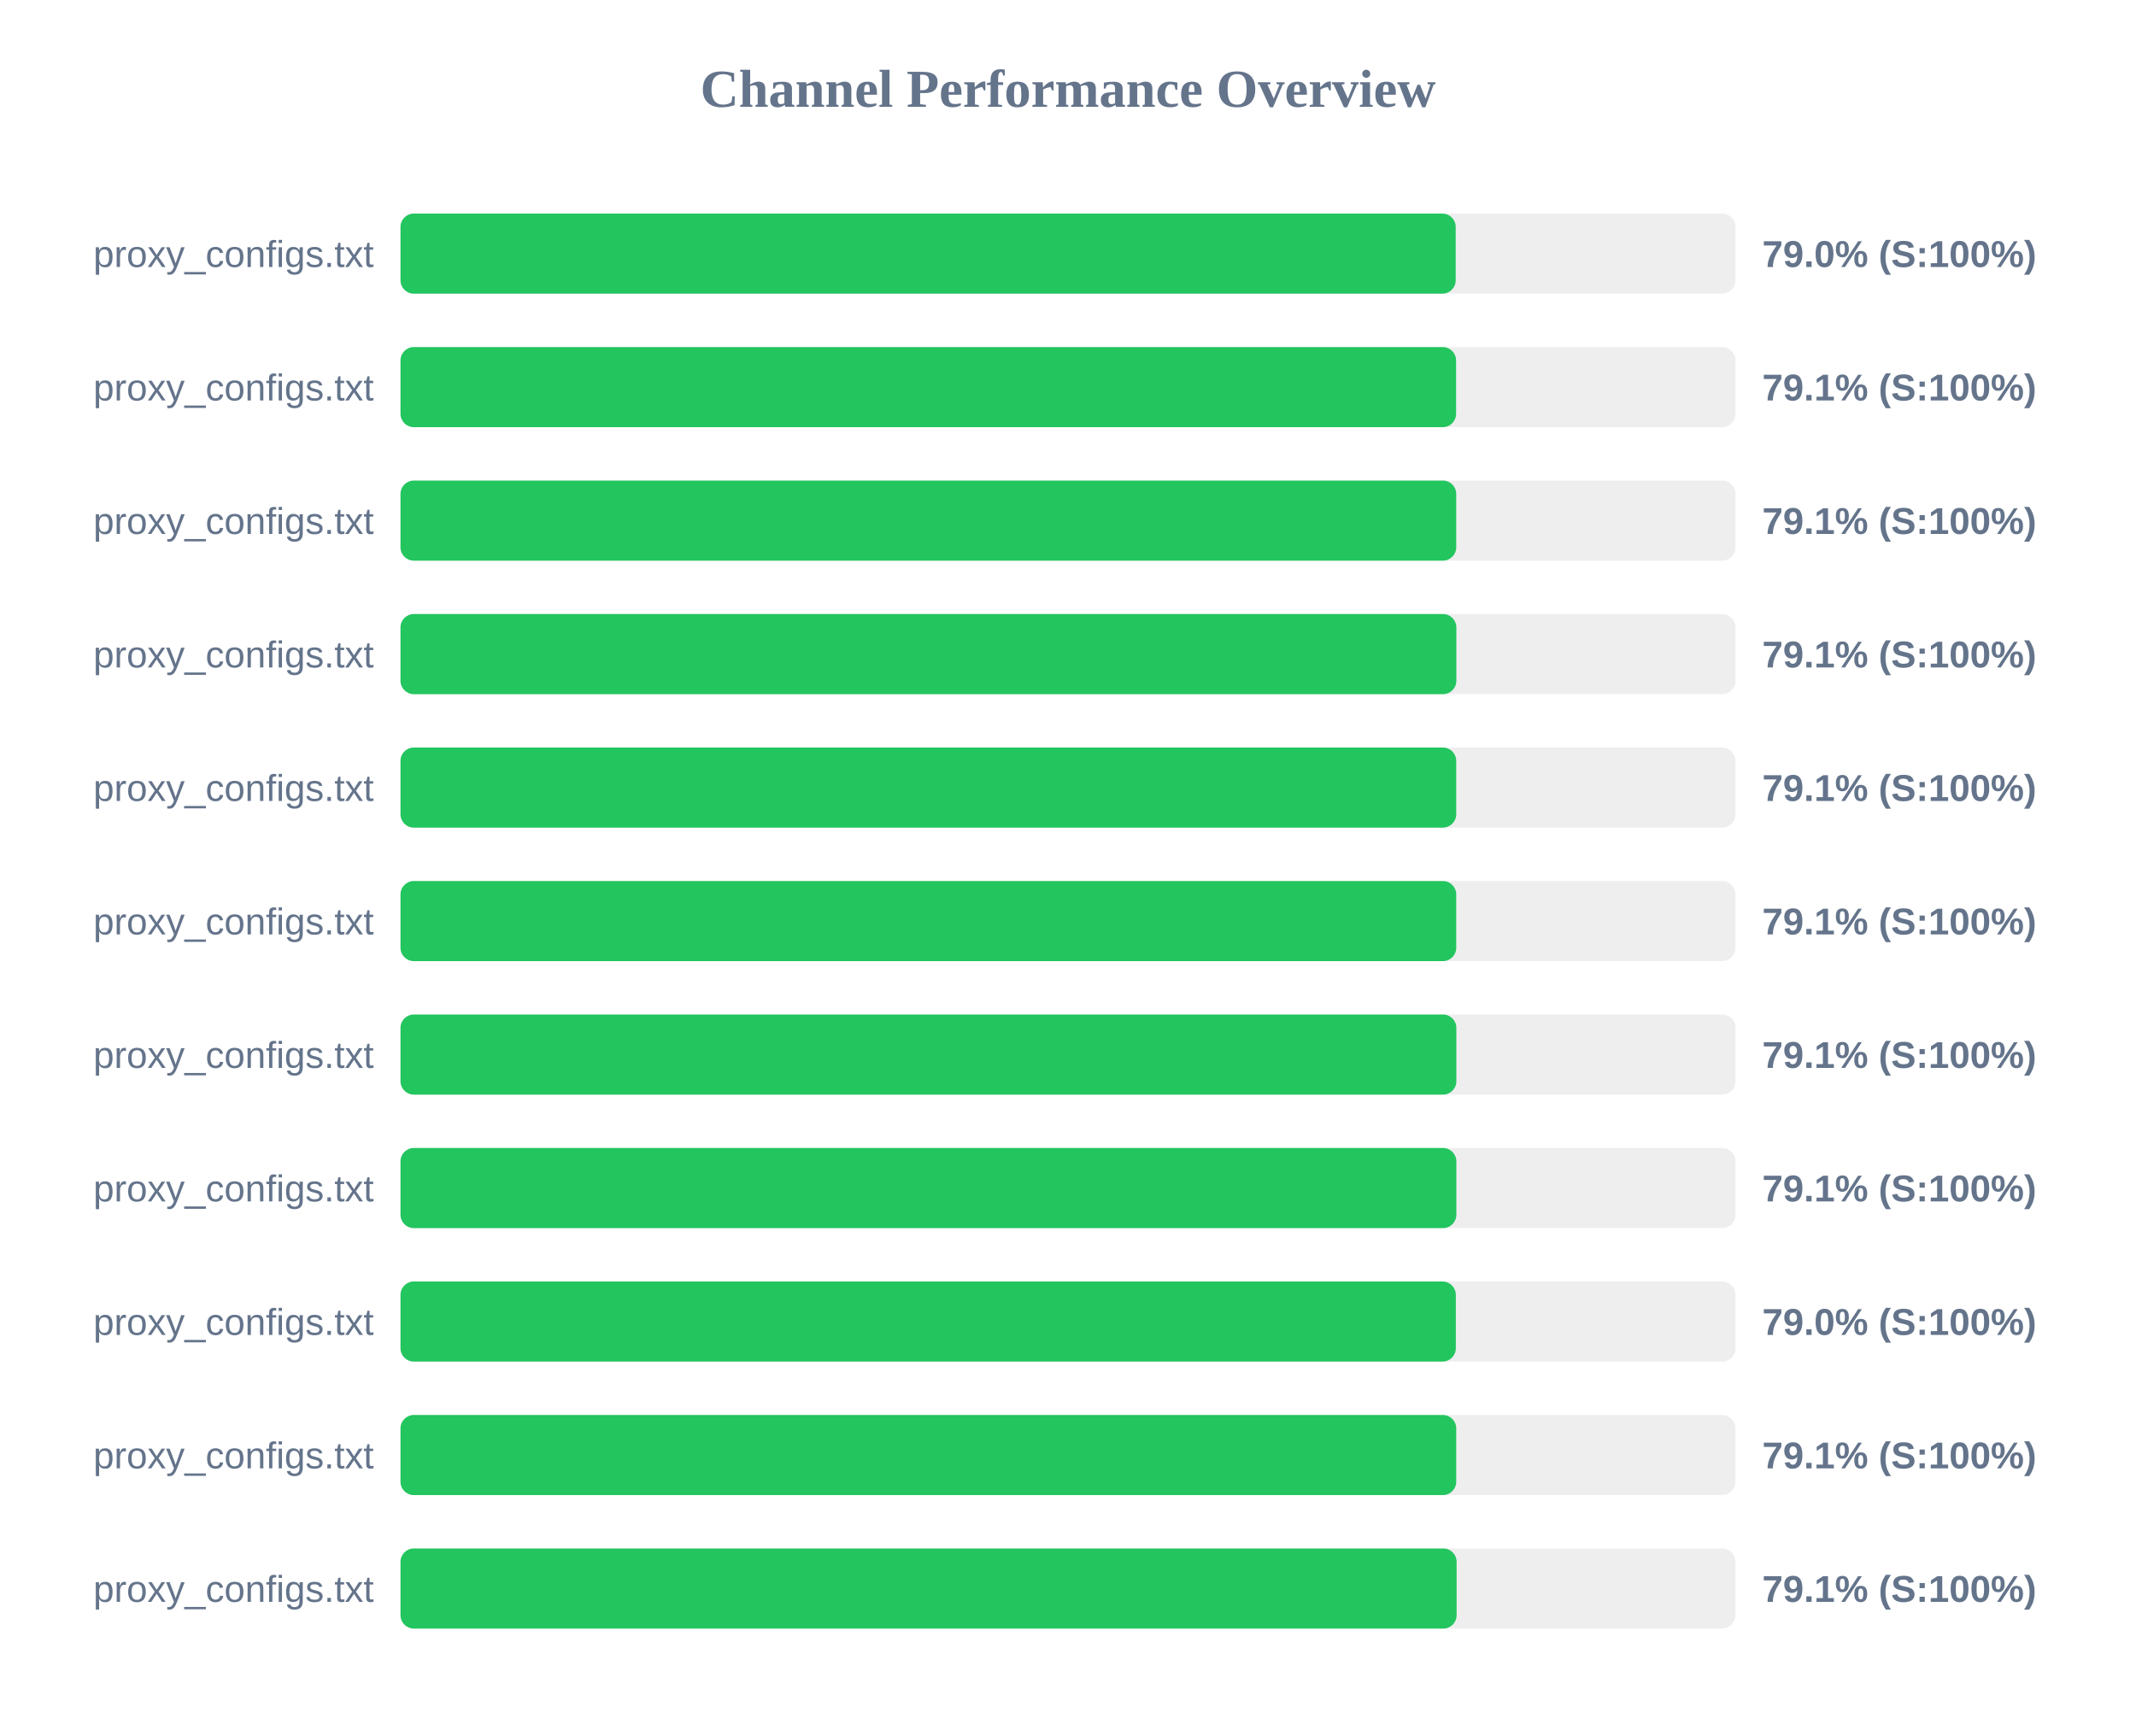
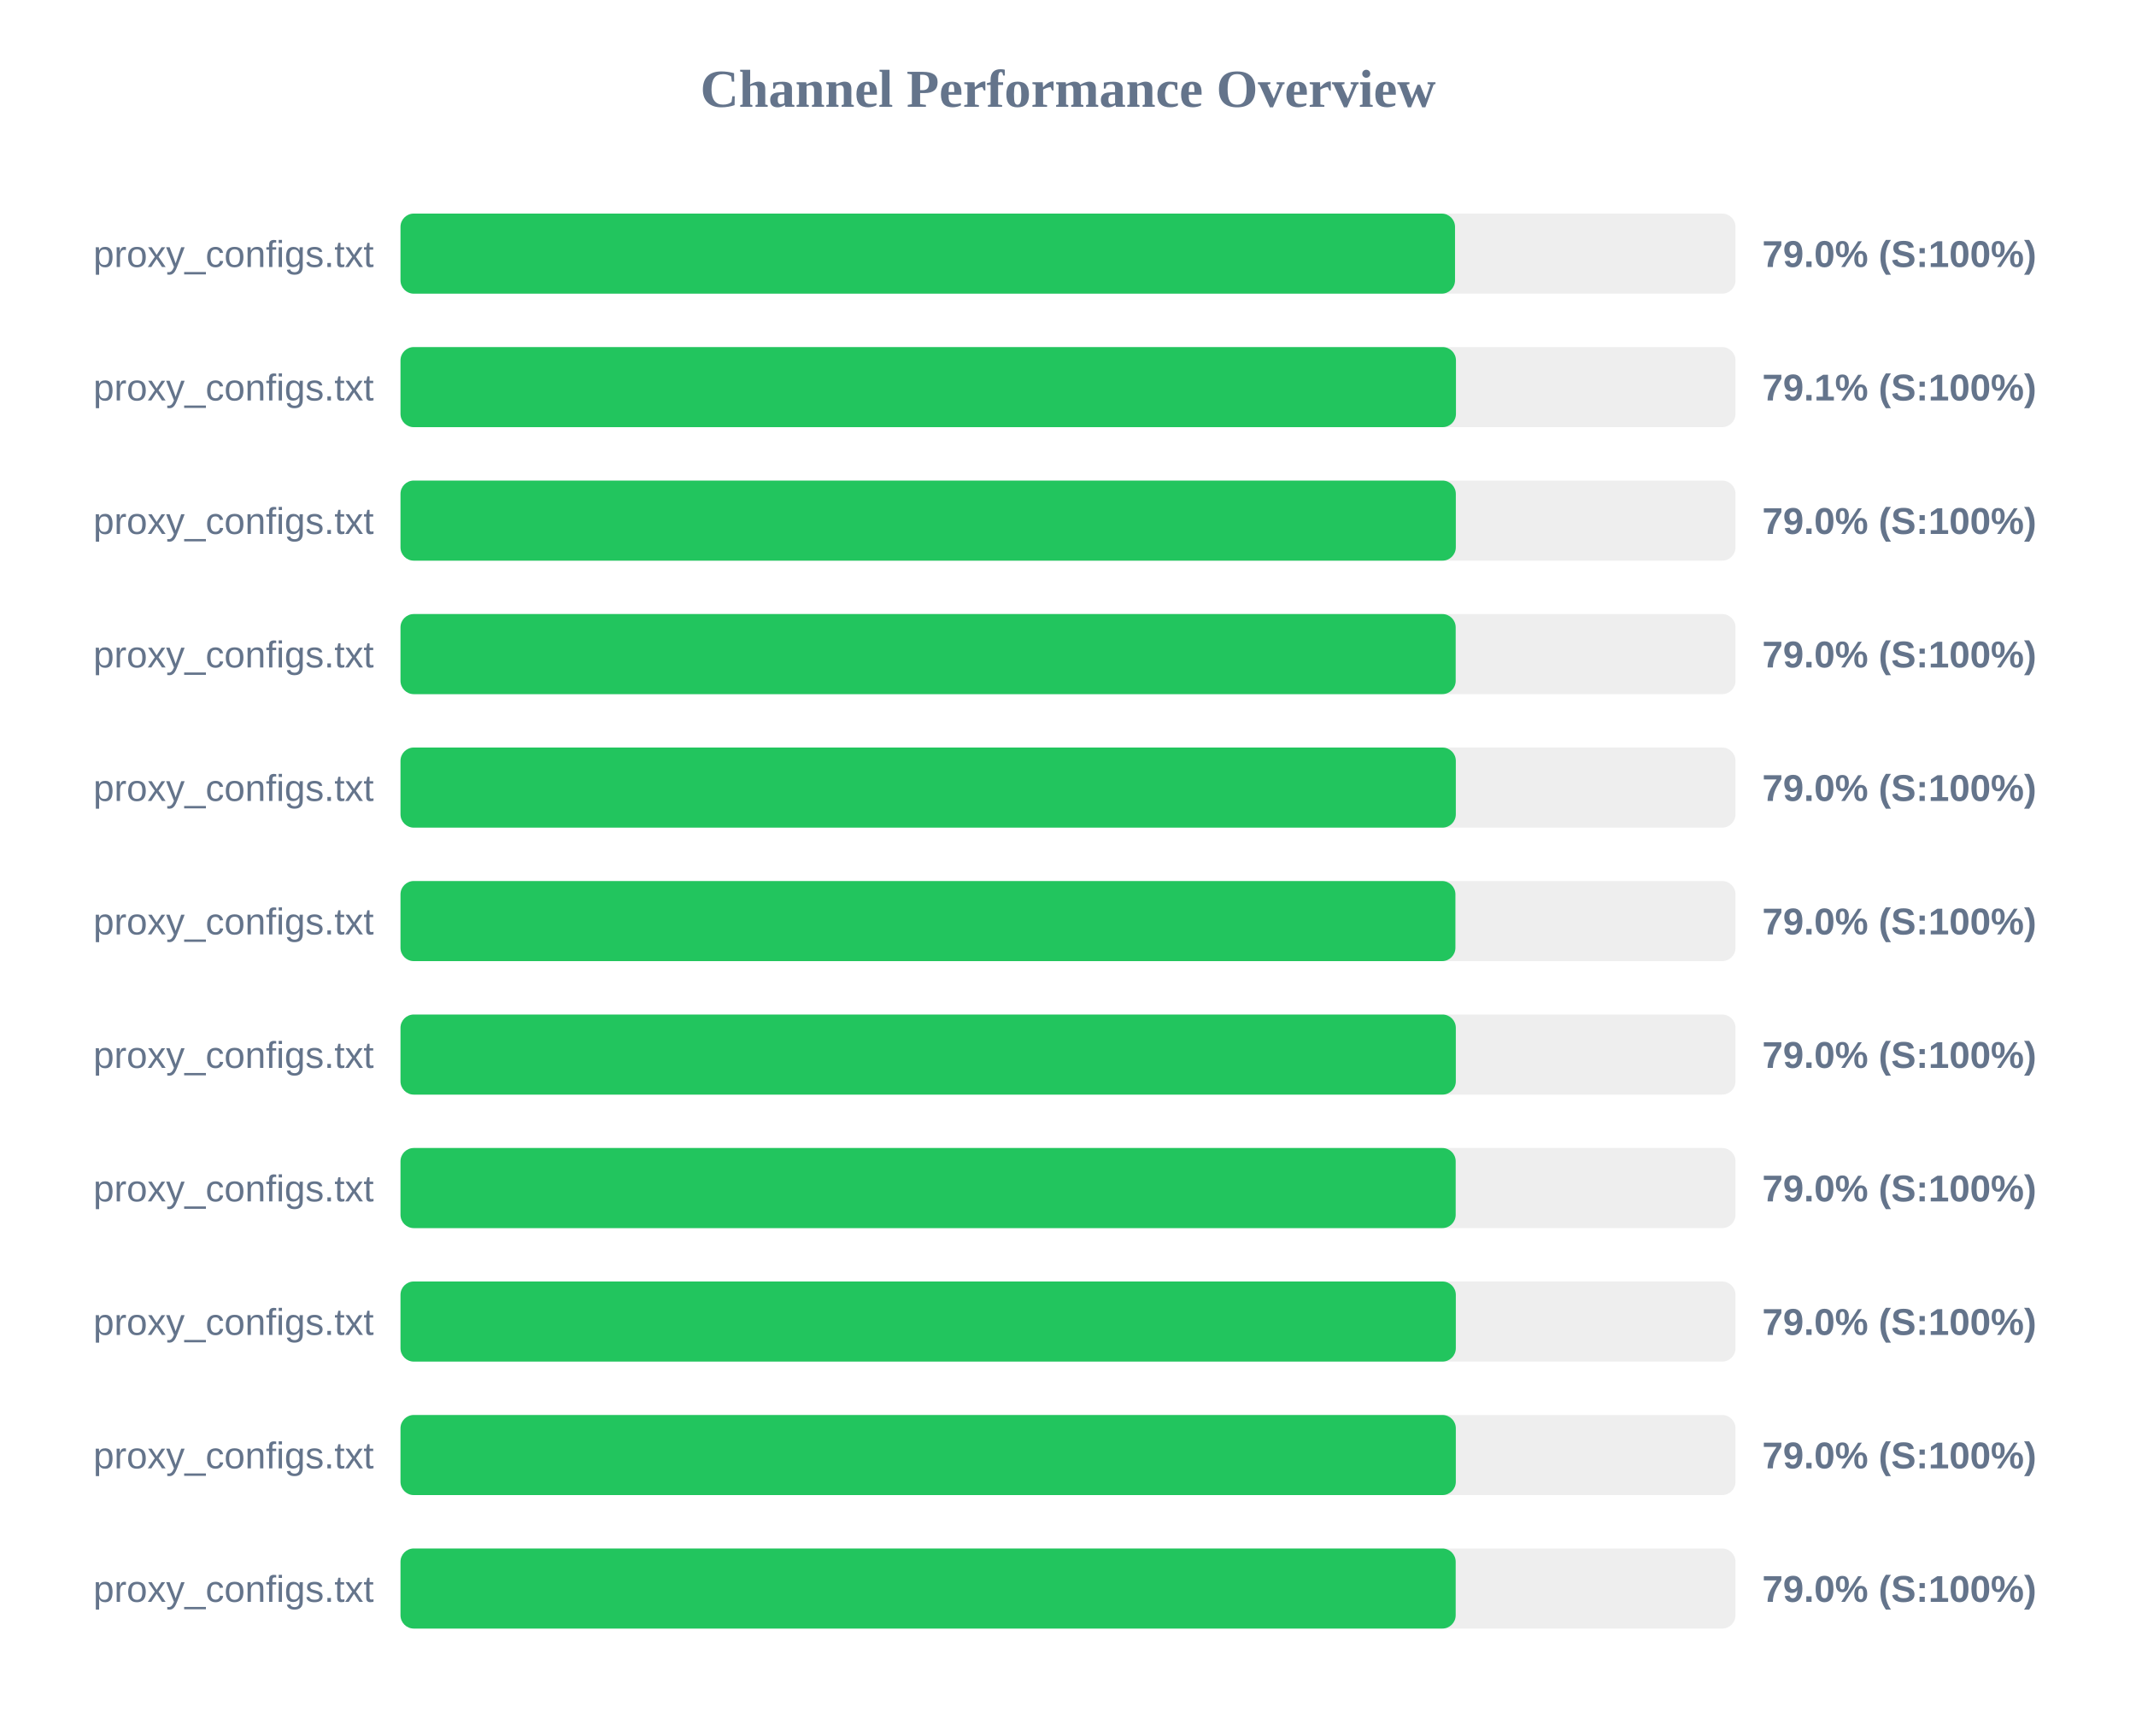
<svg xmlns="http://www.w3.org/2000/svg" width="800" height="650" version="1.1">
  <style>
        .row { font: 14px Arial; fill: #64748b; }
        .score { font: bold 14px Arial; fill: #64748b; }
    </style>
  <text x="400" y="40" text-anchor="middle" font-size="20px" font-weight="bold" fill="#64748b">Channel Performance Overview</text>
  <rect x="150" y="80" width="500" height="30" fill="#eee" rx="5" />
-   <rect x="150" y="80" width="395.2" height="30" fill="#22c55e" rx="5" />
+   <rect x="150" y="80" width="394.95" height="30" fill="#22c55e" rx="5" />
  <text x="140" y="100" text-anchor="end" class="row">proxy_configs.txt</text>
  <text x="660" y="100" text-anchor="start" class="score">79.0% (S:100%)</text>
  <rect x="150" y="130" width="500" height="30" fill="#eee" rx="5" />
-   <rect x="150" y="130" width="395.35" height="30" fill="#22c55e" rx="5" />
+   <rect x="150" y="130" width="395.3" height="30" fill="#22c55e" rx="5" />
  <text x="140" y="150" text-anchor="end" class="row">proxy_configs.txt</text>
  <text x="660" y="150" text-anchor="start" class="score">79.1% (S:100%)</text>
  <rect x="150" y="180" width="500" height="30" fill="#eee" rx="5" />
-   <rect x="150" y="180" width="395.4" height="30" fill="#22c55e" rx="5" />
+   <rect x="150" y="180" width="395.25" height="30" fill="#22c55e" rx="5" />
  <text x="140" y="200" text-anchor="end" class="row">proxy_configs.txt</text>
-   <text x="660" y="200" text-anchor="start" class="score">79.1% (S:100%)</text>
+   <text x="660" y="200" text-anchor="start" class="score">79.0% (S:100%)</text>
  <rect x="150" y="230" width="500" height="30" fill="#eee" rx="5" />
-   <rect x="150" y="230" width="395.45" height="30" fill="#22c55e" rx="5" />
+   <rect x="150" y="230" width="395.2" height="30" fill="#22c55e" rx="5" />
  <text x="140" y="250" text-anchor="end" class="row">proxy_configs.txt</text>
-   <text x="660" y="250" text-anchor="start" class="score">79.1% (S:100%)</text>
+   <text x="660" y="250" text-anchor="start" class="score">79.0% (S:100%)</text>
  <rect x="150" y="280" width="500" height="30" fill="#eee" rx="5" />
-   <rect x="150" y="280" width="395.4" height="30" fill="#22c55e" rx="5" />
+   <rect x="150" y="280" width="395.25" height="30" fill="#22c55e" rx="5" />
  <text x="140" y="300" text-anchor="end" class="row">proxy_configs.txt</text>
-   <text x="660" y="300" text-anchor="start" class="score">79.1% (S:100%)</text>
+   <text x="660" y="300" text-anchor="start" class="score">79.0% (S:100%)</text>
  <rect x="150" y="330" width="500" height="30" fill="#eee" rx="5" />
-   <rect x="150" y="330" width="395.4" height="30" fill="#22c55e" rx="5" />
+   <rect x="150" y="330" width="395.1" height="30" fill="#22c55e" rx="5" />
  <text x="140" y="350" text-anchor="end" class="row">proxy_configs.txt</text>
-   <text x="660" y="350" text-anchor="start" class="score">79.1% (S:100%)</text>
+   <text x="660" y="350" text-anchor="start" class="score">79.0% (S:100%)</text>
  <rect x="150" y="380" width="500" height="30" fill="#eee" rx="5" />
-   <rect x="150" y="380" width="395.45" height="30" fill="#22c55e" rx="5" />
+   <rect x="150" y="380" width="395.25" height="30" fill="#22c55e" rx="5" />
  <text x="140" y="400" text-anchor="end" class="row">proxy_configs.txt</text>
-   <text x="660" y="400" text-anchor="start" class="score">79.1% (S:100%)</text>
+   <text x="660" y="400" text-anchor="start" class="score">79.0% (S:100%)</text>
  <rect x="150" y="430" width="500" height="30" fill="#eee" rx="5" />
-   <rect x="150" y="430" width="395.45" height="30" fill="#22c55e" rx="5" />
+   <rect x="150" y="430" width="395.2" height="30" fill="#22c55e" rx="5" />
  <text x="140" y="450" text-anchor="end" class="row">proxy_configs.txt</text>
-   <text x="660" y="450" text-anchor="start" class="score">79.1% (S:100%)</text>
+   <text x="660" y="450" text-anchor="start" class="score">79.0% (S:100%)</text>
  <rect x="150" y="480" width="500" height="30" fill="#eee" rx="5" />
  <rect x="150" y="480" width="395.25" height="30" fill="#22c55e" rx="5" />
  <text x="140" y="500" text-anchor="end" class="row">proxy_configs.txt</text>
  <text x="660" y="500" text-anchor="start" class="score">79.0% (S:100%)</text>
  <rect x="150" y="530" width="500" height="30" fill="#eee" rx="5" />
-   <rect x="150" y="530" width="395.4" height="30" fill="#22c55e" rx="5" />
+   <rect x="150" y="530" width="395.25" height="30" fill="#22c55e" rx="5" />
  <text x="140" y="550" text-anchor="end" class="row">proxy_configs.txt</text>
-   <text x="660" y="550" text-anchor="start" class="score">79.1% (S:100%)</text>
+   <text x="660" y="550" text-anchor="start" class="score">79.0% (S:100%)</text>
  <rect x="150" y="580" width="500" height="30" fill="#eee" rx="5" />
-   <rect x="150" y="580" width="395.55" height="30" fill="#22c55e" rx="5" />
+   <rect x="150" y="580" width="395.2" height="30" fill="#22c55e" rx="5" />
  <text x="140" y="600" text-anchor="end" class="row">proxy_configs.txt</text>
-   <text x="660" y="600" text-anchor="start" class="score">79.1% (S:100%)</text>
+   <text x="660" y="600" text-anchor="start" class="score">79.0% (S:100%)</text>
</svg>
